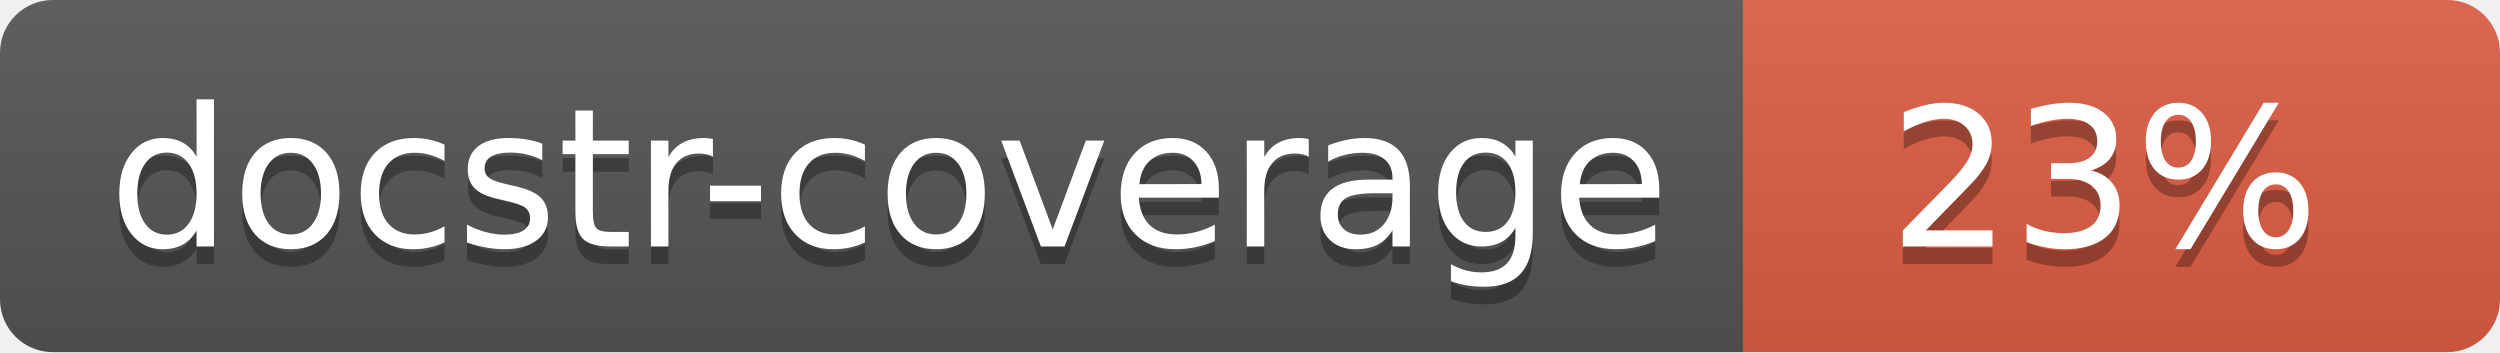
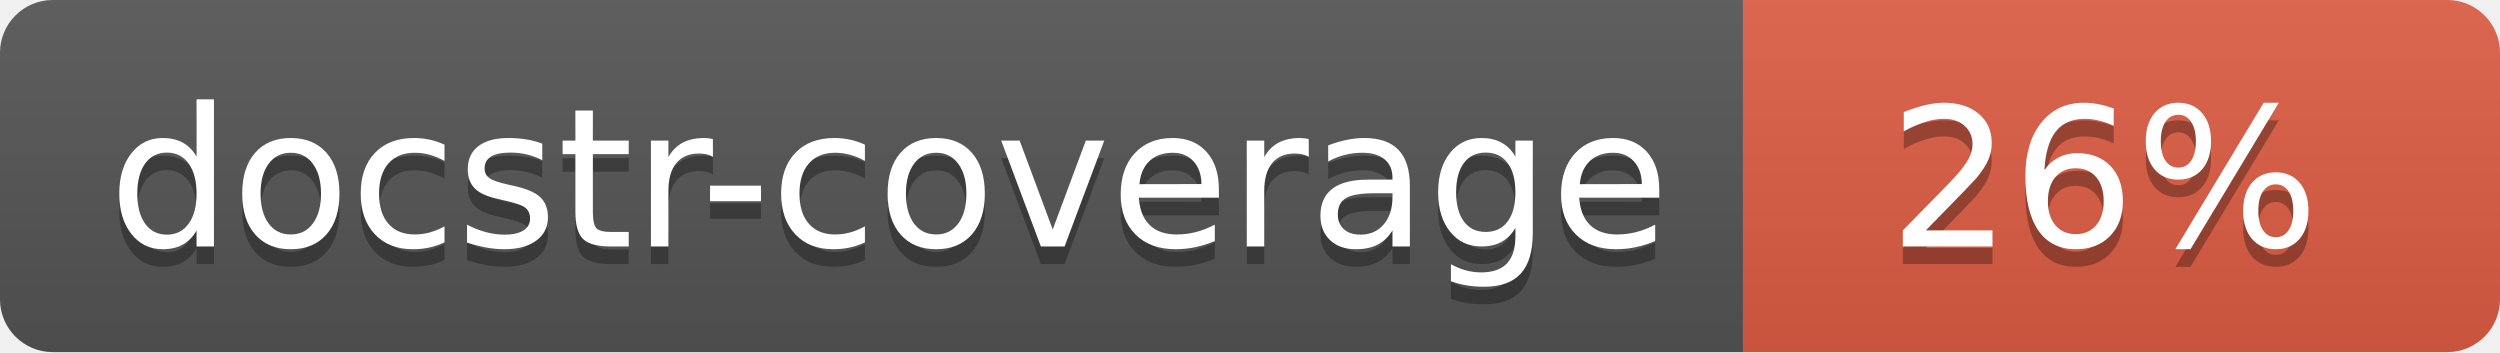
<svg xmlns="http://www.w3.org/2000/svg" width="142" height="20">
  <linearGradient id="s" x2="0" y2="100%">
    <stop offset="0" stop-color="#bbb" stop-opacity=".1" />
    <stop offset="1" stop-opacity=".1" />
  </linearGradient>
  <clipPath id="r">
    <rect width="142" height="20" rx="3" fill="#fff" />
  </clipPath>
  <g clip-path="url(#r)">
    <rect width="99" height="20" fill="#555" />
    <rect x="99" width="43" height="20" fill="#e05d44" />
    <rect width="142" height="20" fill="url(#s)" />
  </g>
  <g fill="#fff" text-anchor="middle" font-family="Verdana,Geneva,DejaVu Sans,sans-serif" font-size="110">
    <text x="505" y="150" fill="#010101" fill-opacity=".3" transform="scale(.1)" textLength="890">docstr-coverage</text>
    <text x="505" y="140" transform="scale(.1)" textLength="890">docstr-coverage</text>
-     <text x="1195" y="150" fill="#010101" fill-opacity=".3" transform="scale(.1)">23%</text>
-     <text x="1195" y="140" transform="scale(.1)">23%</text>
+     <text x="1195" y="150" fill="#010101" fill-opacity=".3" transform="scale(.1)">26%</text>
+     <text x="1195" y="140" transform="scale(.1)">26%</text>
  </g>
</svg>
